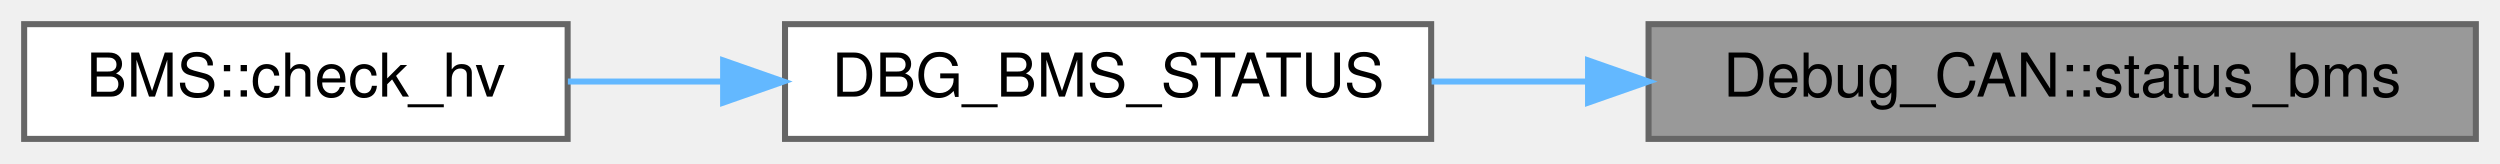
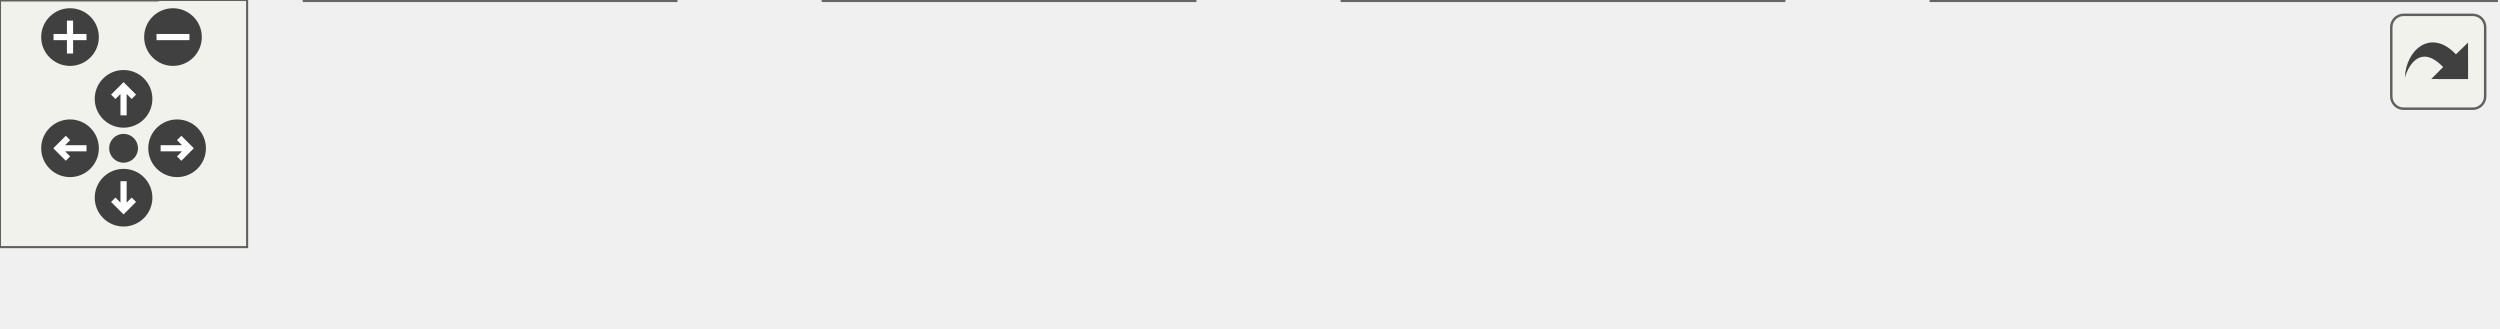
- <svg xmlns="http://www.w3.org/2000/svg" xmlns:xlink="http://www.w3.org/1999/xlink" width="414pt" height="27pt" viewBox="0.00 0.00 414.00 27.00">
-   <g id="graph0" class="graph" transform="scale(1 1) rotate(0) translate(4 23)">
-     <g id="node1" class="node">
-       <g id="a_node1">
-         <a xlink:title="Sends a debug BMS status message over CAN. This function prepares a CAN frame with the current BMS st...">
-           <polygon fill="#999999" stroke="#666666" points="406,-19 269,-19 269,0 406,0 406,-19" />
-           <text text-anchor="middle" x="337.5" y="-7" font-family="Helvetica,sans-Serif" font-size="10.00">Debug_CAN::status_bms</text>
-         </a>
+ <svg xmlns="http://www.w3.org/2000/svg" xmlns:xlink="http://www.w3.org/1999/xlink" id="main" version="1.1" xml:space="preserve">
+   <style type="text/css">
+ .edge:hover path { stroke: red; }
+ .edge:hover polygon { stroke: red; fill: red; }
+ </style>
+   <defs>
+     <circle id="rim" cx="0" cy="0" r="7" />
+     <circle id="rim2" cx="0" cy="0" r="3.5" />
+     <g id="zoomPlus">
+       <use xlink:href="#rim" fill="#404040">
+         <set attributeName="fill" to="#808080" begin="zoomplus.mouseover" end="zoomplus.mouseout" />
+       </use>
+       <path d="M-4,0h8M0,-4v8" fill="none" stroke="white" stroke-width="1.5" pointer-events="none" />
+     </g>
+     <g id="zoomMin">
+       <use xlink:href="#rim" fill="#404040">
+         <set attributeName="fill" to="#808080" begin="zoomminus.mouseover" end="zoomminus.mouseout" />
+       </use>
+       <path d="M-4,0h8" fill="none" stroke="white" stroke-width="1.5" pointer-events="none" />
+     </g>
+     <g id="dirArrow">
+       <path fill="none" stroke="white" stroke-width="1.5" d="M0,-3.0v7 M-2.5,-0.5L0,-3.0L2.5,-0.5" />
+     </g>
+     <g id="resetDef">
+       <use xlink:href="#rim2" fill="#404040">
+         <set attributeName="fill" to="#808080" begin="reset.mouseover" end="reset.mouseout" />
+       </use>
+     </g>
+   </defs>
+   <svg id="graph" class="graph">
+     <g id="viewport">
+       <g id="node1" class="node">
+         <g id="a_node1">
+           <a xlink:title="Sends a debug BMS status message over CAN. This function prepares a CAN frame with the current BMS st...">
+             <polygon fill="#999999" stroke="#666666" points="606,-19 469,-19 469,0 606,0 606,-19" />
+             <text text-anchor="middle" x="537.5" y="-7" font-family="Helvetica,sans-Serif" font-size="10.00">Debug_CAN::status_bms</text>
+           </a>
+         </g>
+       </g>
+       <g id="node2" class="node">
+         <g id="a_node2">
+           <a xlink:href="Debug_8h.html#a5811a65cdb8fc3c5255f57301cbb8481" target="_top" xlink:title="Sends BMS debug info via CAN or serial (if enabled).">
+             <polygon fill="white" stroke="#666666" points="433,-19 326,-19 326,0 433,0 433,-19" />
+             <text text-anchor="middle" x="379.5" y="-7" font-family="Helvetica,sans-Serif" font-size="10.00">DBG_BMS_STATUS</text>
+           </a>
+         </g>
+       </g>
+       <g id="edge1" class="edge">
+         <path fill="none" stroke="#63b8ff" d="M458.79,-9.5C450.07,-9.5 441.36,-9.5 433.07,-9.5" />
+         <polygon fill="#63b8ff" stroke="#63b8ff" points="458.98,-13 468.98,-9.5 458.98,-6 458.98,-13" />
+       </g>
+       <g id="node3" class="node">
+         <g id="a_node3">
+           <a xlink:href="classBMS.html#a2b5ec1ea35cac26d5defeb652f721975" target="_top" xlink:title="Attempt to start HV. First check BMS is in standby(3) state, then send the HV start command....">
+             <polygon fill="white" stroke="#666666" points="290,-19 200,-19 200,0 290,0 290,-19" />
+             <text text-anchor="middle" x="245" y="-7" font-family="Helvetica,sans-Serif" font-size="10.00">BMS::check_hv</text>
+           </a>
+         </g>
+       </g>
+       <g id="edge2" class="edge">
+         <path fill="none" stroke="#63b8ff" d="M315.66,-9.5C307,-9.5 298.26,-9.5 290.04,-9.5" />
+         <polygon fill="#63b8ff" stroke="#63b8ff" points="315.75,-13 325.75,-9.5 315.75,-6 315.75,-13" />
+       </g>
+       <g id="node4" class="node">
+         <g id="a_node4">
+           <a xlink:href="main_8cpp.html#a1ea17ca2552291c88af3e9ec6804264b" target="_top" xlink:title=" ">
+             <polygon fill="white" stroke="#666666" points="164,-19 74,-19 74,0 164,0 164,-19" />
+             <text text-anchor="middle" x="119" y="-7" font-family="Helvetica,sans-Serif" font-size="10.00">scheduler_bms</text>
+           </a>
+         </g>
+       </g>
+       <g id="edge3" class="edge">
+         <path fill="none" stroke="#63b8ff" d="M189.73,-9.5C181.25,-9.5 172.57,-9.5 164.34,-9.5" />
+         <polygon fill="#63b8ff" stroke="#63b8ff" points="189.93,-13 199.93,-9.5 189.93,-6 189.93,-13" />
+       </g>
+       <g id="node5" class="node">
+         <g id="a_node5">
+           <a xlink:href="main_8cpp.html#afe461d27b9c48d5921c00d521181f12f" target="_top" xlink:title="Main loop function for the VCU system. Handles car state transitions, pipes dataflow between modules.">
+             <polygon fill="white" stroke="#666666" points="38,-19 0,-19 0,0 38,0 38,-19" />
+             <text text-anchor="middle" x="19" y="-7" font-family="Helvetica,sans-Serif" font-size="10.00">loop</text>
+           </a>
+         </g>
+       </g>
+       <g id="edge4" class="edge">
+         <path fill="none" stroke="#63b8ff" d="M63.8,-9.5C54.56,-9.5 45.56,-9.5 38.15,-9.5" />
+         <polygon fill="#63b8ff" stroke="#63b8ff" points="63.87,-13 73.87,-9.5 63.87,-6 63.87,-13" />
      </g>
    </g>
-     <g id="node2" class="node">
-       <g id="a_node2">
-         <a xlink:href="Debug_8h.html#a5811a65cdb8fc3c5255f57301cbb8481" target="_top" xlink:title="Sends BMS debug info via CAN or serial (if enabled).">
-           <polygon fill="white" stroke="#666666" points="233,-19 126,-19 126,0 233,0 233,-19" />
-           <text text-anchor="middle" x="179.5" y="-7" font-family="Helvetica,sans-Serif" font-size="10.00">DBG_BMS_STATUS</text>
-         </a>
-       </g>
+   </svg>
+   <g id="navigator" transform="translate(0 0)" fill="#404254">
+     <rect fill="#f2f5e9" fill-opacity="0.5" stroke="#606060" stroke-width=".5" x="0" y="0" width="60" height="60" />
+     <use id="zoomplus" xlink:href="#zoomPlus" x="17" y="9" />
+     <use id="zoomminus" xlink:href="#zoomMin" x="42" y="9" />
+     <use id="reset" xlink:href="#resetDef" x="30" y="36" />
+     <g id="arrowUp" xlink:href="#dirArrow" transform="translate(30 24)">
+       <use xlink:href="#rim" fill="#404040">
+         <set attributeName="fill" to="#808080" begin="arrowUp.mouseover" end="arrowUp.mouseout" />
+       </use>
+       <path fill="none" stroke="white" stroke-width="1.5" d="M0,-3.0v7 M-2.5,-0.5L0,-3.0L2.5,-0.5" />
    </g>
-     <g id="edge1" class="edge">
-       <path fill="none" stroke="#63b8ff" d="M258.79,-9.5C250.07,-9.5 241.36,-9.5 233.07,-9.5" />
-       <polygon fill="#63b8ff" stroke="#63b8ff" points="258.98,-13 268.98,-9.5 258.98,-6 258.98,-13" />
+     <g id="arrowRight" xlink:href="#dirArrow" transform="rotate(90) translate(36 -43)">
+       <use xlink:href="#rim" fill="#404040">
+         <set attributeName="fill" to="#808080" begin="arrowRight.mouseover" end="arrowRight.mouseout" />
+       </use>
+       <path fill="none" stroke="white" stroke-width="1.5" d="M0,-3.0v7 M-2.5,-0.5L0,-3.0L2.5,-0.5" />
    </g>
-     <g id="node3" class="node">
-       <g id="a_node3">
-         <a xlink:href="classBMS.html#a2b5ec1ea35cac26d5defeb652f721975" target="_top" xlink:title="Keep retrying to send BMS start HV command until it succeeds. First check BMS is in standby(3) state,...">
-           <polygon fill="white" stroke="#666666" points="90,-19 0,-19 0,0 90,0 90,-19" />
-           <text text-anchor="middle" x="45" y="-7" font-family="Helvetica,sans-Serif" font-size="10.00">BMS::check_hv</text>
-         </a>
-       </g>
+     <g id="arrowDown" xlink:href="#dirArrow" transform="rotate(180) translate(-30 -48)">
+       <use xlink:href="#rim" fill="#404040">
+         <set attributeName="fill" to="#808080" begin="arrowDown.mouseover" end="arrowDown.mouseout" />
+       </use>
+       <path fill="none" stroke="white" stroke-width="1.5" d="M0,-3.0v7 M-2.5,-0.5L0,-3.0L2.5,-0.5" />
    </g>
-     <g id="edge2" class="edge">
-       <path fill="none" stroke="#63b8ff" d="M115.66,-9.5C107,-9.5 98.26,-9.5 90.04,-9.5" />
-       <polygon fill="#63b8ff" stroke="#63b8ff" points="115.75,-13 125.75,-9.5 115.75,-6 115.75,-13" />
+     <g id="arrowLeft" xlink:href="#dirArrow" transform="rotate(270) translate(-36 17)">
+       <use xlink:href="#rim" fill="#404040">
+         <set attributeName="fill" to="#808080" begin="arrowLeft.mouseover" end="arrowLeft.mouseout" />
+       </use>
+       <path fill="none" stroke="white" stroke-width="1.5" d="M0,-3.0v7 M-2.5,-0.5L0,-3.0L2.5,-0.5" />
    </g>
  </g>
+   <svg viewBox="0 0 15 15" width="100%" height="30px" preserveAspectRatio="xMaxYMin meet">
+     <g id="arrow_out" transform="scale(0.3 0.3)">
+       <a xlink:href="namespaceDebug__CAN_ab78e4ce29a20ab1dae2db225def6b747_icgraph_org.svg" target="_base">
+         <rect id="button" ry="5" rx="5" y="6" x="6" height="38" width="38" fill="#f2f5e9" fill-opacity="0.5" stroke="#606060" stroke-width="1.0" />
+         <path id="arrow" d="M 11.5,31.437 C 11.94,20.098 22.043,11.323 32.159,21.979 L 37.069,17.246 C 37.069,17.246 37.088,32 37.088,32 L 22.16,31.978 C 22.16,31.978 26.998,27.14 26.998,27.14 C 18.529,18.264 13.292,25.23 11.5,31.437 z" style="fill:#404040;" />
+       </a>
+     </g>
+   </svg>
</svg>
